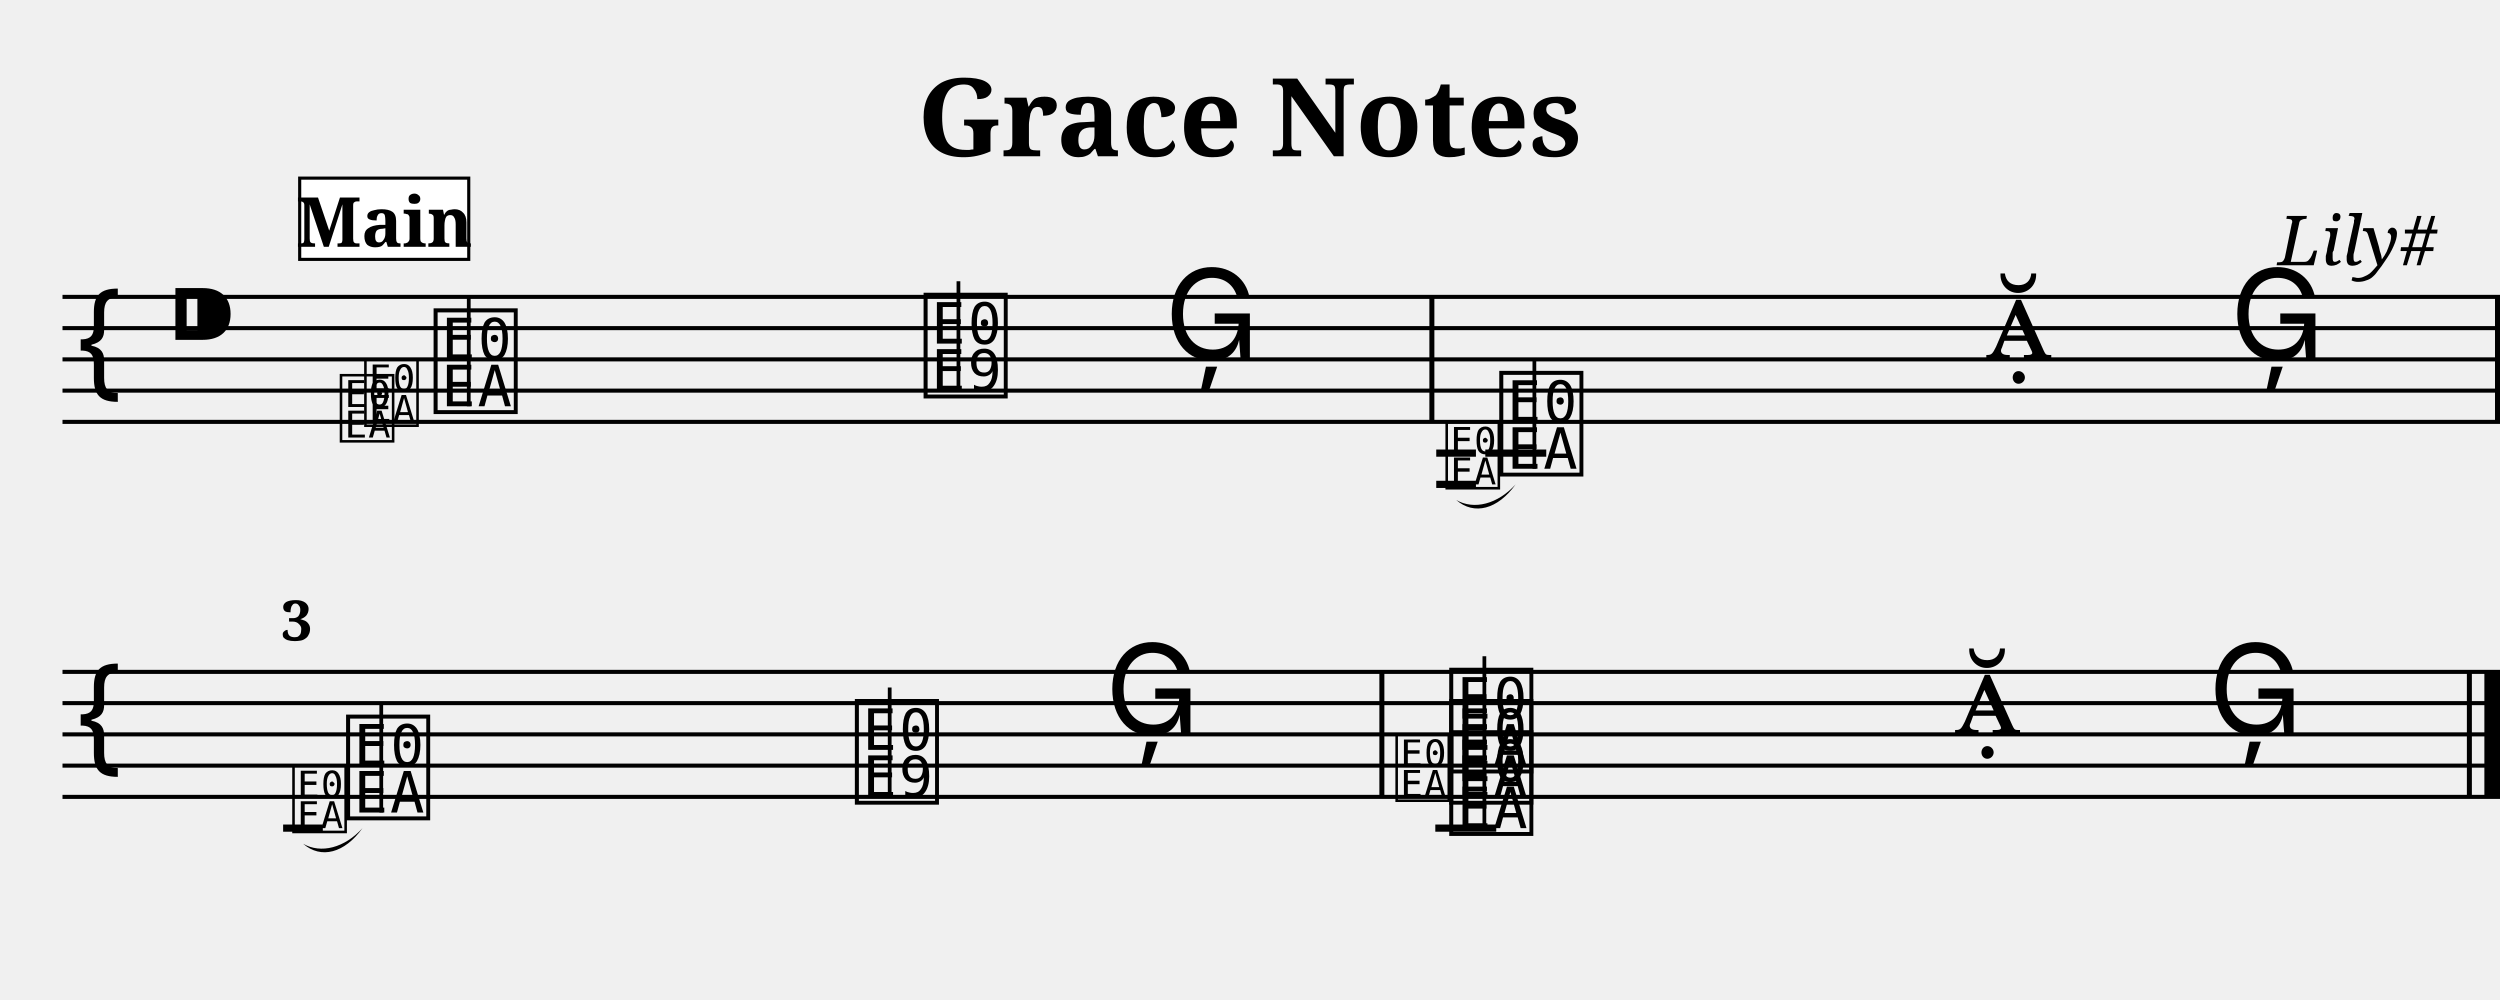
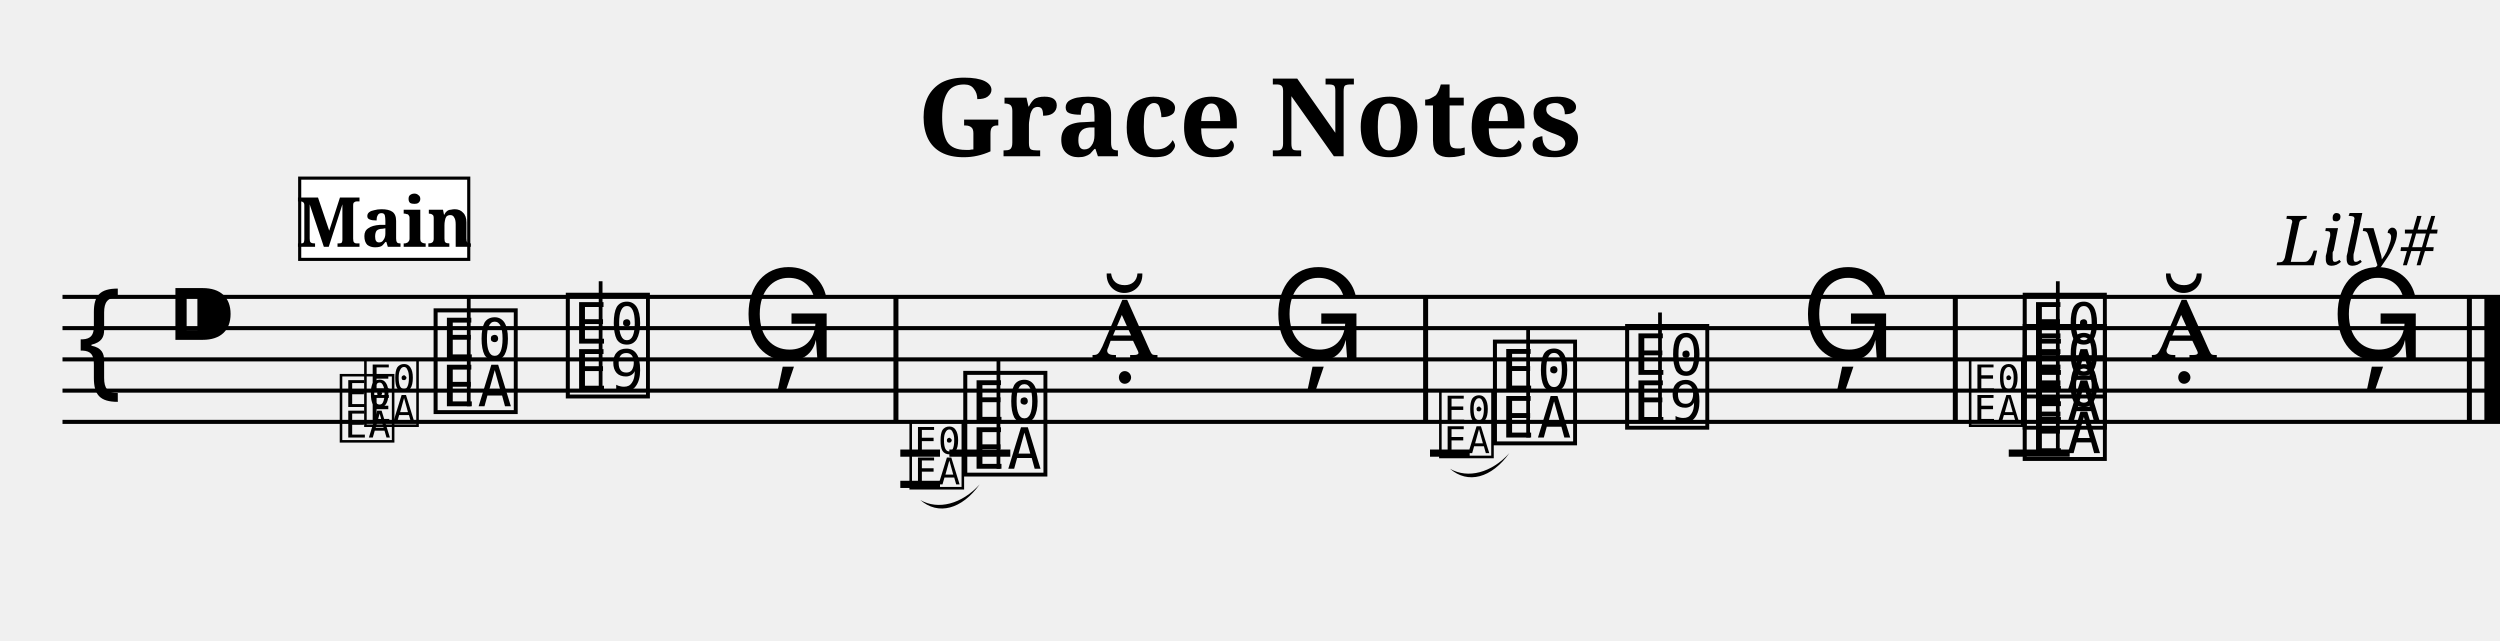
- <svg xmlns="http://www.w3.org/2000/svg" width="800.0" height="320.0" viewBox="0 0 80.00 32.00">
+ <svg xmlns="http://www.w3.org/2000/svg" width="800.0" height="205.0" viewBox="0 0 80.00 20.50">
  <style>
  @font-face { font-family: 'Emmentaler'; src: local('Emmentaler'); }
  .music { font-family: 'Emmentaler', serif; }
</style>
  <text x="40.00" y="5.00" font-size="3.49" font-family="serif" font-weight="bold" text-anchor="middle">Grace Notes</text>
  <text x="78.00" y="8.49" font-size="2.20" font-family="serif" font-style="italic" text-anchor="end">Lily#</text>
  <g transform="translate(2.00,0.00) scale(1,1)">
    <line x1="0.00" y1="9.50" x2="78.00" y2="9.50" stroke="#000000" stroke-width="0.130" />
    <line x1="0.00" y1="10.50" x2="78.00" y2="10.50" stroke="#000000" stroke-width="0.130" />
    <line x1="0.00" y1="11.50" x2="78.00" y2="11.50" stroke="#000000" stroke-width="0.130" />
    <line x1="0.00" y1="12.50" x2="78.00" y2="12.50" stroke="#000000" stroke-width="0.130" />
    <line x1="0.00" y1="13.50" x2="78.00" y2="13.50" stroke="#000000" stroke-width="0.130" />
    <text class="music" x="0.30" y="12.50" font-size="4.00"></text>
    <text class="music" x="3.30" y="11.50" font-size="4.00"></text>
    <text class="music" x="11.75" y="13.00" font-size="4.00" data-pos="224"></text>
    <line x1="13.00" y1="13.00" x2="13.00" y2="9.50" stroke="#000000" stroke-width="0.120" />
-     <text class="music" x="27.43" y="12.50" font-size="4.00" data-pos="227"></text>
-     <line x1="28.67" y1="12.50" x2="28.67" y2="9.00" stroke="#000000" stroke-width="0.120" />
-     <text class="music" x="35.26" y="11.50" font-size="4.00" data-pos="230"></text>
-     <text class="music" x="45.85" y="15.00" font-size="4.00" data-pos="335"></text>
-     <line x1="47.10" y1="15.00" x2="47.10" y2="11.50" stroke="#000000" stroke-width="0.120" />
-     <text class="music" x="61.53" y="11.50" font-size="4.00" data-pos="338"></text>
-     <text class="music" x="69.36" y="11.50" font-size="4.00" data-pos="341"></text>
-     <line x1="45.53" y1="14.50" x2="47.48" y2="14.50" stroke="#000000" stroke-width="0.230" />
-     <rect x="43.74" y="9.50" width="0.16" height="4.00" fill="#000000" />
-     <rect x="77.84" y="9.50" width="0.16" height="4.00" fill="#000000" />
-     <line x1="0.00" y1="21.50" x2="78.00" y2="21.50" stroke="#000000" stroke-width="0.130" />
-     <line x1="0.00" y1="22.50" x2="78.00" y2="22.50" stroke="#000000" stroke-width="0.130" />
-     <line x1="0.00" y1="23.50" x2="78.00" y2="23.50" stroke="#000000" stroke-width="0.130" />
-     <line x1="0.00" y1="24.50" x2="78.00" y2="24.50" stroke="#000000" stroke-width="0.130" />
-     <line x1="0.00" y1="25.50" x2="78.00" y2="25.50" stroke="#000000" stroke-width="0.130" />
-     <text class="music" x="0.30" y="24.50" font-size="4.00"></text>
-     <text class="music" x="8.95" y="26.00" font-size="4.00" data-pos="443"></text>
-     <line x1="10.20" y1="26.00" x2="10.20" y2="22.50" stroke="#000000" stroke-width="0.120" />
-     <text class="music" x="25.23" y="25.50" font-size="4.00" data-pos="446"></text>
-     <line x1="26.47" y1="25.50" x2="26.47" y2="22.00" stroke="#000000" stroke-width="0.120" />
-     <text class="music" x="33.36" y="23.50" font-size="4.00" data-pos="449"></text>
-     <text class="music" x="44.25" y="26.50" font-size="4.00" data-pos="522"></text>
-     <text class="music" x="44.25" y="25.50" font-size="4.00" data-pos="522"></text>
-     <text class="music" x="44.25" y="24.50" font-size="4.00" data-pos="522"></text>
-     <line x1="45.50" y1="26.50" x2="45.50" y2="21.00" stroke="#000000" stroke-width="0.120" />
-     <text class="music" x="60.53" y="23.50" font-size="4.00" data-pos="531"></text>
-     <text class="music" x="68.66" y="23.50" font-size="4.00" data-pos="534"></text>
-     <line x1="43.93" y1="26.50" x2="45.88" y2="26.50" stroke="#000000" stroke-width="0.230" />
-     <rect x="42.14" y="21.50" width="0.16" height="4.00" fill="#000000" />
-     <rect x="76.94" y="21.50" width="0.16" height="4.00" fill="#000000" />
-     <rect x="77.50" y="21.50" width="0.50" height="4.00" fill="#000000" />
+     <text class="music" x="15.98" y="12.50" font-size="4.00" data-pos="227"></text>
+     <line x1="17.22" y1="12.50" x2="17.22" y2="9.00" stroke="#000000" stroke-width="0.120" />
+     <text class="music" x="21.72" y="11.50" font-size="4.00" data-pos="230"></text>
+     <text class="music" x="28.70" y="15.00" font-size="4.00" data-pos="335"></text>
+     <line x1="29.95" y1="15.00" x2="29.95" y2="11.50" stroke="#000000" stroke-width="0.120" />
+     <text class="music" x="32.93" y="11.50" font-size="4.00" data-pos="338"></text>
+     <text class="music" x="38.67" y="11.50" font-size="4.00" data-pos="341"></text>
+     <text class="music" x="45.65" y="14.00" font-size="4.00" data-pos="443"></text>
+     <line x1="46.90" y1="14.00" x2="46.90" y2="10.50" stroke="#000000" stroke-width="0.120" />
+     <text class="music" x="49.88" y="13.50" font-size="4.00" data-pos="446"></text>
+     <line x1="51.12" y1="13.50" x2="51.12" y2="10.00" stroke="#000000" stroke-width="0.120" />
+     <text class="music" x="55.62" y="11.50" font-size="4.00" data-pos="449"></text>
+     <text class="music" x="62.60" y="14.50" font-size="4.00" data-pos="522"></text>
+     <text class="music" x="62.60" y="13.50" font-size="4.00" data-pos="522"></text>
+     <text class="music" x="62.60" y="12.50" font-size="4.00" data-pos="522"></text>
+     <line x1="63.85" y1="14.50" x2="63.85" y2="9.00" stroke="#000000" stroke-width="0.120" />
+     <text class="music" x="66.83" y="11.50" font-size="4.00" data-pos="531"></text>
+     <text class="music" x="72.57" y="11.50" font-size="4.00" data-pos="534"></text>
+     <line x1="28.38" y1="14.50" x2="30.33" y2="14.50" stroke="#000000" stroke-width="0.230" />
+     <line x1="62.28" y1="14.50" x2="64.23" y2="14.50" stroke="#000000" stroke-width="0.230" />
+     <rect x="26.59" y="9.50" width="0.16" height="4.00" fill="#000000" />
+     <rect x="43.54" y="9.50" width="0.16" height="4.00" fill="#000000" />
+     <rect x="60.49" y="9.50" width="0.16" height="4.00" fill="#000000" />
+     <rect x="76.94" y="9.50" width="0.16" height="4.00" fill="#000000" />
+     <rect x="77.50" y="9.50" width="0.50" height="4.00" fill="#000000" />
    <text class="music" x="8.79" y="14.00" font-size="2.60" data-pos="166"></text>
    <text class="music" x="9.57" y="13.50" font-size="2.60" data-pos="166"></text>
-     <text class="music" x="44.17" y="15.50" font-size="2.60" data-pos="264"></text>
-     <line x1="43.96" y1="14.50" x2="45.23" y2="14.50" stroke="#000000" stroke-width="0.230" data-pos="264" />
-     <line x1="43.96" y1="15.50" x2="45.23" y2="15.50" stroke="#000000" stroke-width="0.230" data-pos="264" />
-     <path d="M 44.60,16.00 C 45.17,16.33 45.93,16.13 46.50,15.50 C 45.93,16.30 45.17,16.50 44.60,16.00 Z" fill="#000000" data-pos="264" />
-     <text class="music" x="7.27" y="26.50" font-size="2.60" data-pos="375"></text>
-     <line x1="7.06" y1="26.50" x2="8.33" y2="26.50" stroke="#000000" stroke-width="0.230" data-pos="375" />
-     <path d="M 7.70,27.00 C 8.27,27.33 9.03,27.13 9.60,26.50 C 9.03,27.30 8.27,27.50 7.70,27.00 Z" fill="#000000" data-pos="375" />
-     <text class="music" x="42.57" y="25.50" font-size="2.60" data-pos="477"></text>
-     <text x="7.00" y="20.50" font-size="1.80" font-family="serif" font-weight="bold" fill="#000000">3</text>
+     <text class="music" x="27.02" y="15.50" font-size="2.60" data-pos="264"></text>
+     <line x1="26.81" y1="14.50" x2="28.08" y2="14.50" stroke="#000000" stroke-width="0.230" data-pos="264" />
+     <line x1="26.81" y1="15.50" x2="28.08" y2="15.50" stroke="#000000" stroke-width="0.230" data-pos="264" />
+     <path d="M 27.45,16.00 C 28.02,16.33 28.78,16.13 29.35,15.50 C 28.78,16.30 28.02,16.50 27.45,16.00 Z" fill="#000000" data-pos="264" />
+     <text class="music" x="43.97" y="14.50" font-size="2.60" data-pos="375"></text>
+     <line x1="43.76" y1="14.50" x2="45.03" y2="14.50" stroke="#000000" stroke-width="0.230" data-pos="375" />
+     <path d="M 44.40,15.00 C 44.97,15.33 45.73,15.13 46.30,14.50 C 45.73,15.30 44.97,15.50 44.40,15.00 Z" fill="#000000" data-pos="375" />
+     <text class="music" x="60.92" y="13.50" font-size="2.60" data-pos="477"></text>
    <rect x="7.59" y="5.70" width="5.41" height="2.60" fill="#FFFFFF" stroke="#000000" stroke-width="0.100" data-pos="0" />
    <text x="10.30" y="7.90" font-size="2.20" font-family="serif" font-weight="bold" text-anchor="middle" fill="#000000" data-pos="0">Main</text>
  </g>
</svg>
